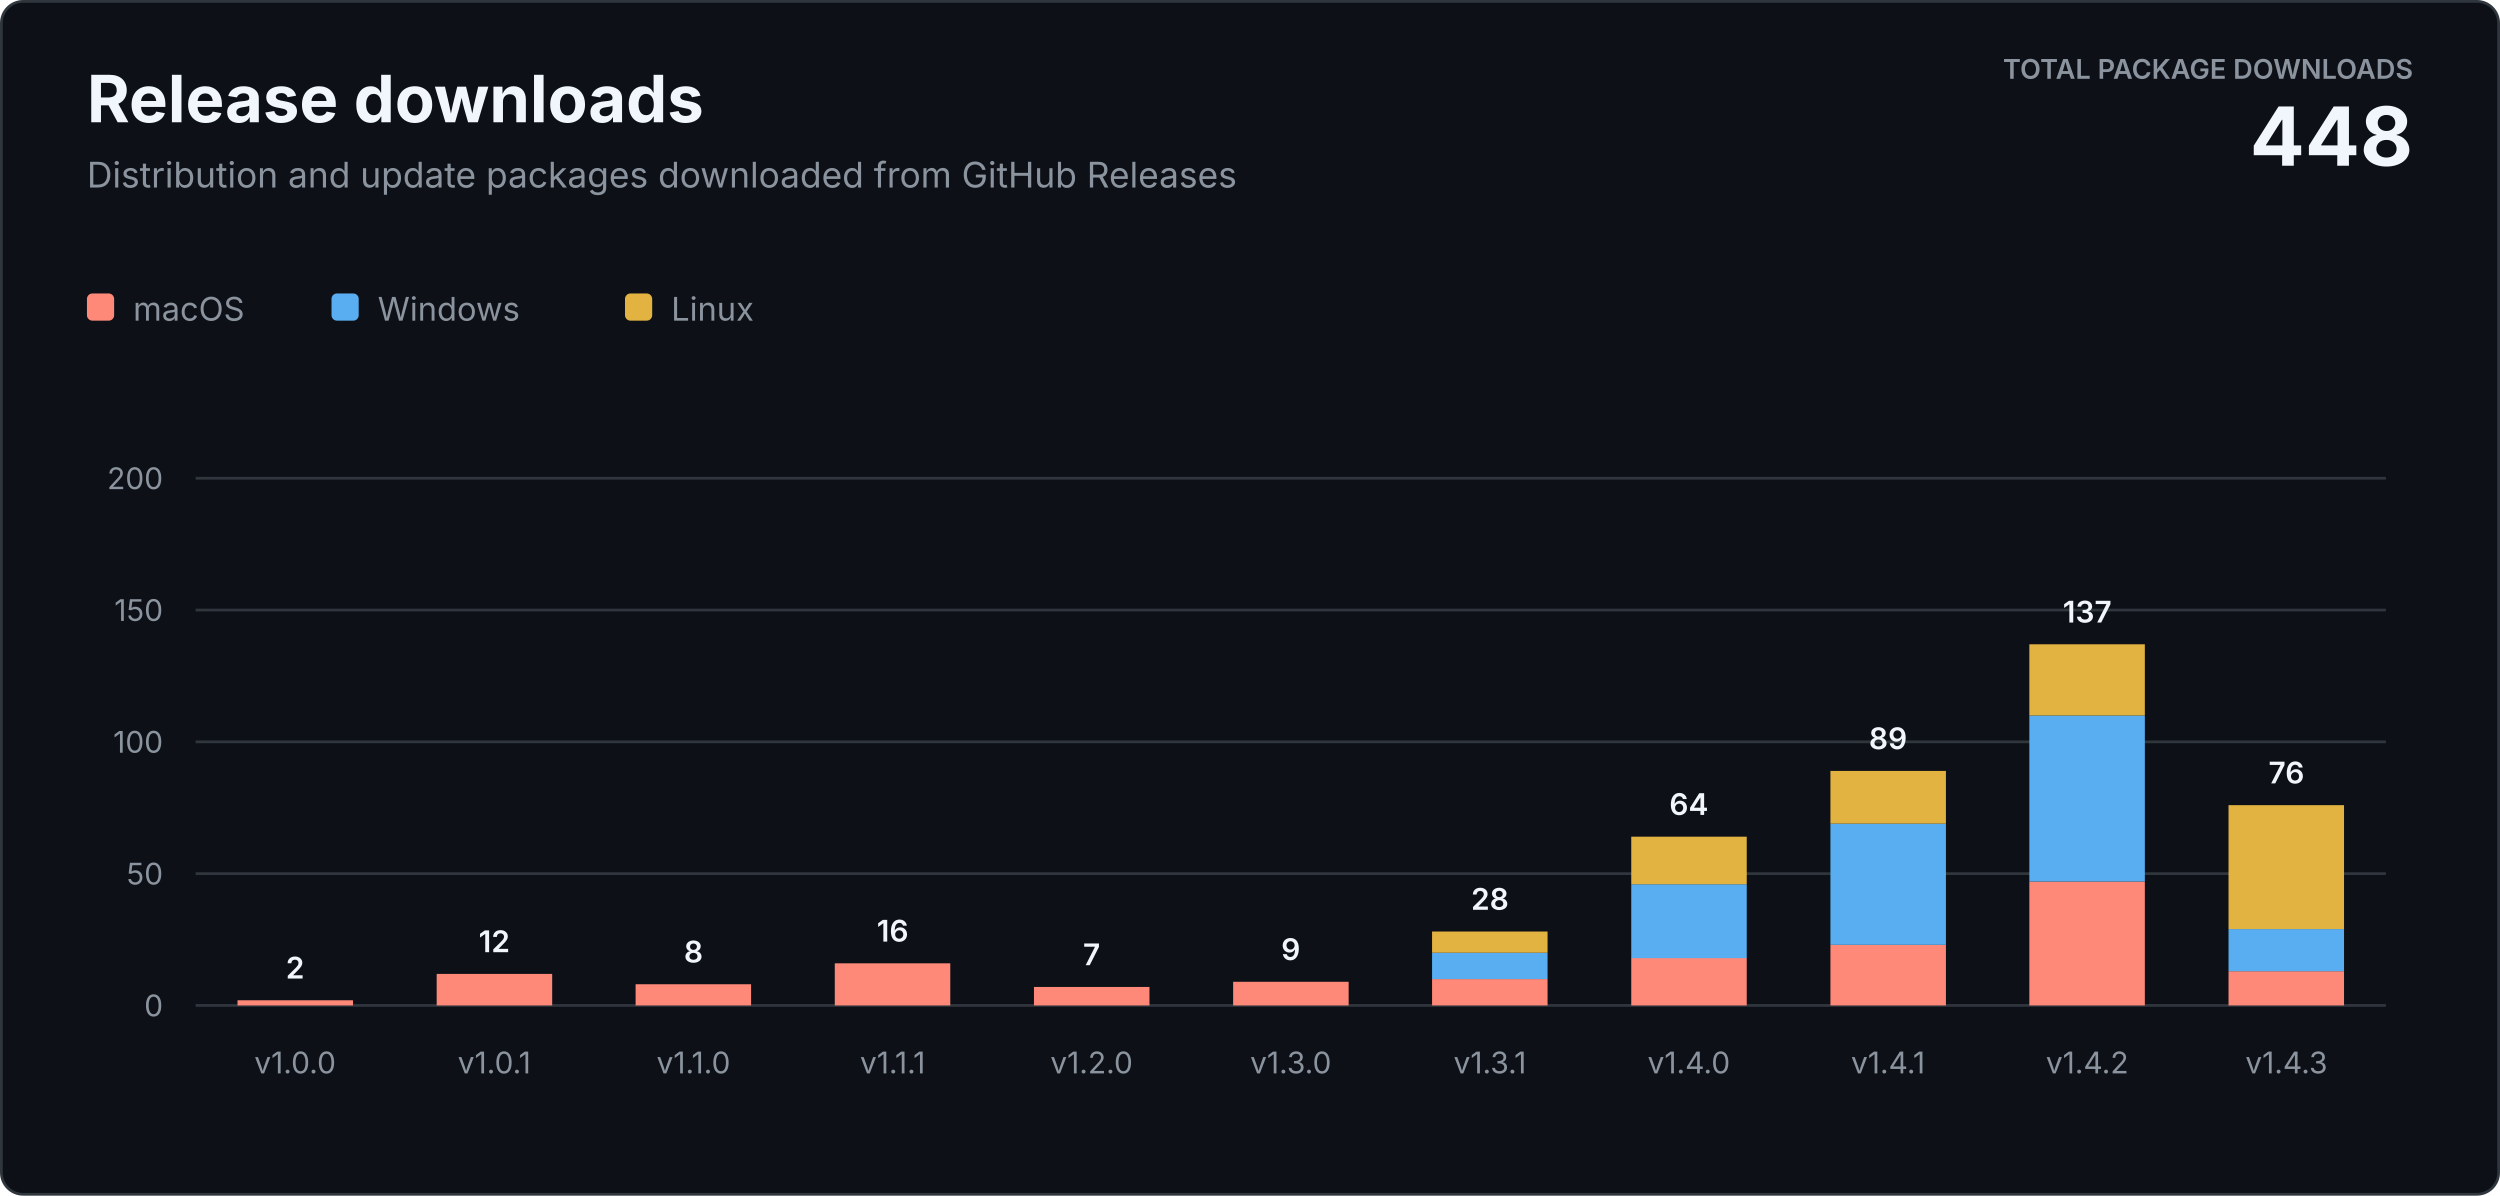
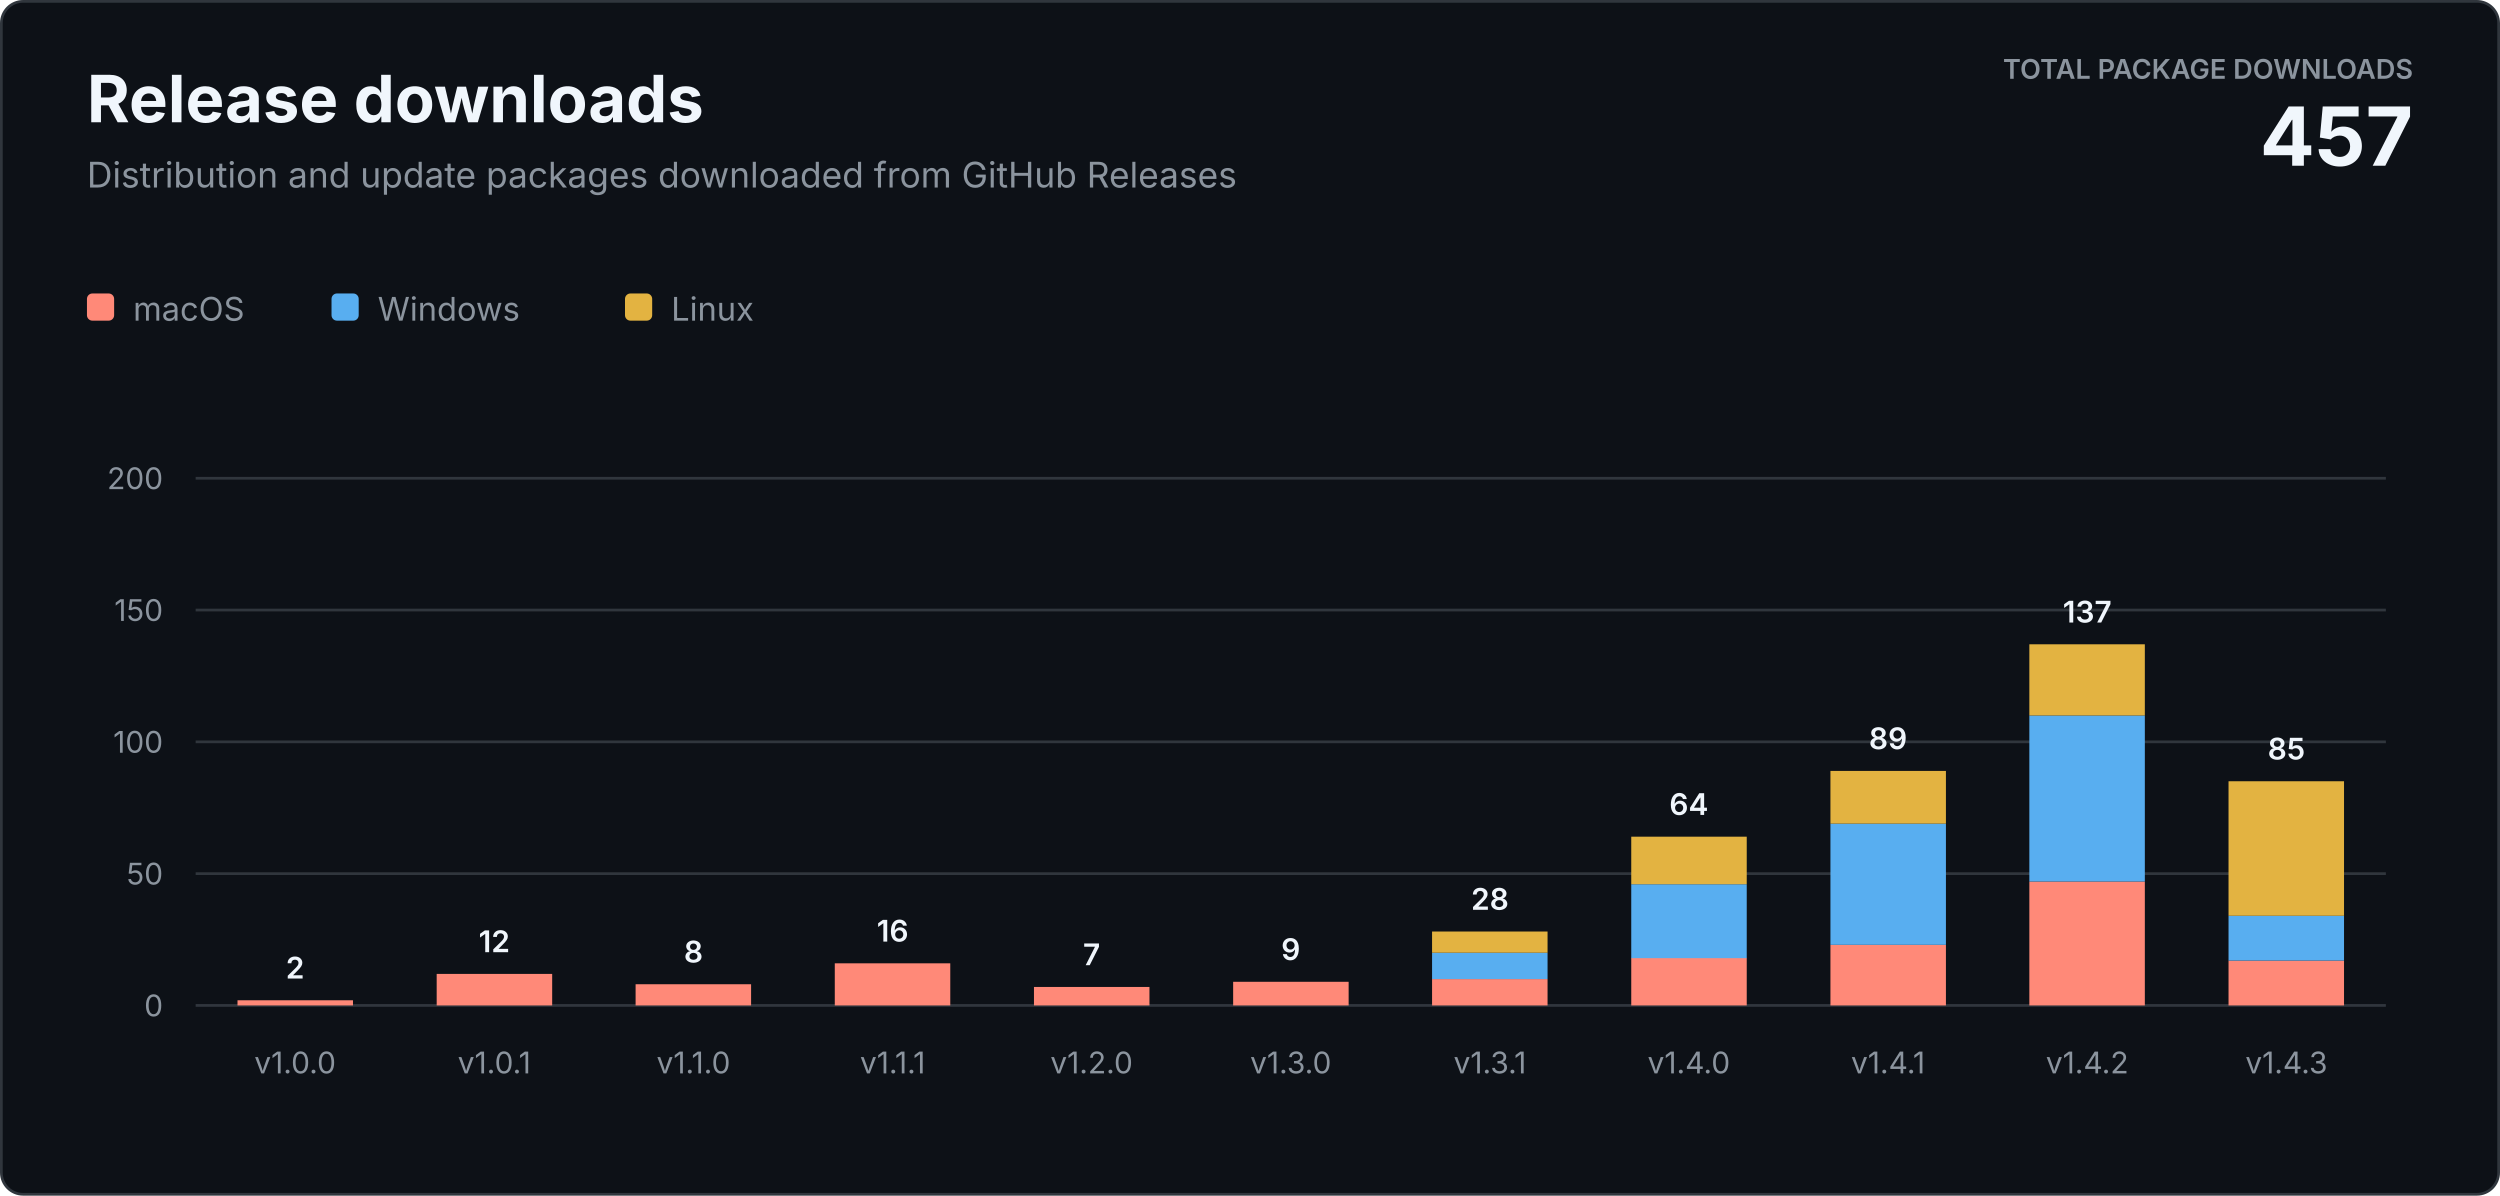
<svg xmlns="http://www.w3.org/2000/svg" width="920" height="440" viewBox="0 0 920 440" role="img" aria-labelledby="title description">
  <style>
    text { font-family: -apple-system, BlinkMacSystemFont, "Segoe UI", sans-serif; letter-spacing: 0; }
    .heading { fill: #f0f6fc; font-size: 24px; font-weight: 700; }
    .subtitle { fill: #8b949e; font-size: 13px; }
    .total-label { fill: #8b949e; font-size: 10px; font-weight: 600; }
    .total-value { fill: #f0f6fc; font-size: 30px; font-weight: 700; }
    .axis { fill: #8b949e; font-size: 11px; }
    .value { fill: #f0f6fc; font-size: 11px; font-weight: 600; }
    .legend { fill: #8b949e; font-size: 12px; }
  </style>
  <rect x="0.5" y="0.5" width="919" height="439" rx="8" fill="#0d1117" stroke="#30363d" />
  <text class="heading" x="32" y="45">Release downloads</text>
  <text class="subtitle" x="32" y="69">Distribution and update packages downloaded from GitHub Releases</text>
  <text class="total-label" x="888" y="29" text-anchor="end">TOTAL PACKAGE DOWNLOADS</text>
-   <text class="total-value" x="888" y="61" text-anchor="end">448</text>
+   <text class="total-value" x="888" y="61" text-anchor="end">457</text>
  <g transform="translate(32 108)">
    <rect width="10" height="10" rx="2" fill="#ff8978" />
    <text class="legend" x="17" y="10">macOS</text>
    <rect x="90" width="10" height="10" rx="2" fill="#58aef0" />
    <text class="legend" x="107" y="10">Windows</text>
    <rect x="198" width="10" height="10" rx="2" fill="#e3b341" />
    <text class="legend" x="215" y="10">Linux</text>
  </g>
  <line x1="72" y1="370" x2="878" y2="370" stroke="#30363d" />
  <text class="axis" x="60" y="374" text-anchor="end">0</text>
  <line x1="72" y1="321.5" x2="878" y2="321.5" stroke="#30363d" />
  <text class="axis" x="60" y="325.5" text-anchor="end">50</text>
  <line x1="72" y1="273" x2="878" y2="273" stroke="#30363d" />
  <text class="axis" x="60" y="277" text-anchor="end">100</text>
  <line x1="72" y1="224.5" x2="878" y2="224.5" stroke="#30363d" />
  <text class="axis" x="60" y="228.5" text-anchor="end">150</text>
  <line x1="72" y1="176" x2="878" y2="176" stroke="#30363d" />
  <text class="axis" x="60" y="180" text-anchor="end">200</text>
  <rect x="87.4" y="368.1" width="42.5" height="1.9" fill="#ff8978" />
  <text class="value" x="108.6" y="360.1" text-anchor="middle">2</text>
  <text class="axis" x="108.6" y="395" text-anchor="middle">v1.0.0</text>
  <rect x="160.7" y="358.4" width="42.5" height="11.6" fill="#ff8978" />
  <text class="value" x="181.9" y="350.4" text-anchor="middle">12</text>
  <text class="axis" x="181.9" y="395" text-anchor="middle">v1.0.1</text>
  <rect x="233.9" y="362.2" width="42.5" height="7.8" fill="#ff8978" />
  <text class="value" x="255.2" y="354.2" text-anchor="middle">8</text>
  <text class="axis" x="255.2" y="395" text-anchor="middle">v1.1.0</text>
  <rect x="307.2" y="354.5" width="42.5" height="15.5" fill="#ff8978" />
  <text class="value" x="328.5" y="346.5" text-anchor="middle">16</text>
  <text class="axis" x="328.5" y="395" text-anchor="middle">v1.1.1</text>
  <rect x="380.5" y="363.2" width="42.5" height="6.8" fill="#ff8978" />
  <text class="value" x="401.7" y="355.2" text-anchor="middle">7</text>
  <text class="axis" x="401.7" y="395" text-anchor="middle">v1.2.0</text>
  <rect x="453.8" y="361.3" width="42.5" height="8.7" fill="#ff8978" />
  <text class="value" x="475.0" y="353.3" text-anchor="middle">9</text>
  <text class="axis" x="475.0" y="395" text-anchor="middle">v1.3.0</text>
  <rect x="527.0" y="360.3" width="42.5" height="9.7" fill="#ff8978" />
  <rect x="527.0" y="350.6" width="42.5" height="9.7" fill="#58aef0" />
  <rect x="527.0" y="342.8" width="42.5" height="7.8" fill="#e3b341" />
  <text class="value" x="548.3" y="334.8" text-anchor="middle">28</text>
  <text class="axis" x="548.3" y="395" text-anchor="middle">v1.3.1</text>
  <rect x="600.3" y="352.5" width="42.5" height="17.5" fill="#ff8978" />
  <rect x="600.3" y="325.4" width="42.5" height="27.2" fill="#58aef0" />
  <rect x="600.3" y="307.9" width="42.5" height="17.5" fill="#e3b341" />
  <text class="value" x="621.5" y="299.9" text-anchor="middle">64</text>
  <text class="axis" x="621.5" y="395" text-anchor="middle">v1.4.0</text>
  <rect x="673.6" y="347.7" width="42.5" height="22.3" fill="#ff8978" />
  <rect x="673.6" y="303.1" width="42.5" height="44.6" fill="#58aef0" />
  <rect x="673.6" y="283.7" width="42.5" height="19.4" fill="#e3b341" />
  <text class="value" x="694.8" y="275.7" text-anchor="middle">89</text>
  <text class="axis" x="694.8" y="395" text-anchor="middle">v1.4.1</text>
  <rect x="746.8" y="324.4" width="42.5" height="45.6" fill="#ff8978" />
  <rect x="746.8" y="263.3" width="42.5" height="61.1" fill="#58aef0" />
  <rect x="746.8" y="237.1" width="42.5" height="26.2" fill="#e3b341" />
  <text class="value" x="768.1" y="229.1" text-anchor="middle">137</text>
  <text class="axis" x="768.1" y="395" text-anchor="middle">v1.4.2</text>
-   <rect x="820.1" y="357.4" width="42.5" height="12.6" fill="#ff8978" />
-   <rect x="820.1" y="341.9" width="42.5" height="15.5" fill="#58aef0" />
-   <rect x="820.1" y="296.3" width="42.5" height="45.6" fill="#e3b341" />
-   <text class="value" x="841.4" y="288.3" text-anchor="middle">76</text>
+   <rect x="820.1" y="353.5" width="42.5" height="16.5" fill="#ff8978" />
+   <rect x="820.1" y="337.0" width="42.5" height="16.5" fill="#58aef0" />
+   <rect x="820.1" y="287.5" width="42.5" height="49.5" fill="#e3b341" />
+   <text class="value" x="841.4" y="279.5" text-anchor="middle">85</text>
  <text class="axis" x="841.4" y="395" text-anchor="middle">v1.4.3</text>
</svg>
